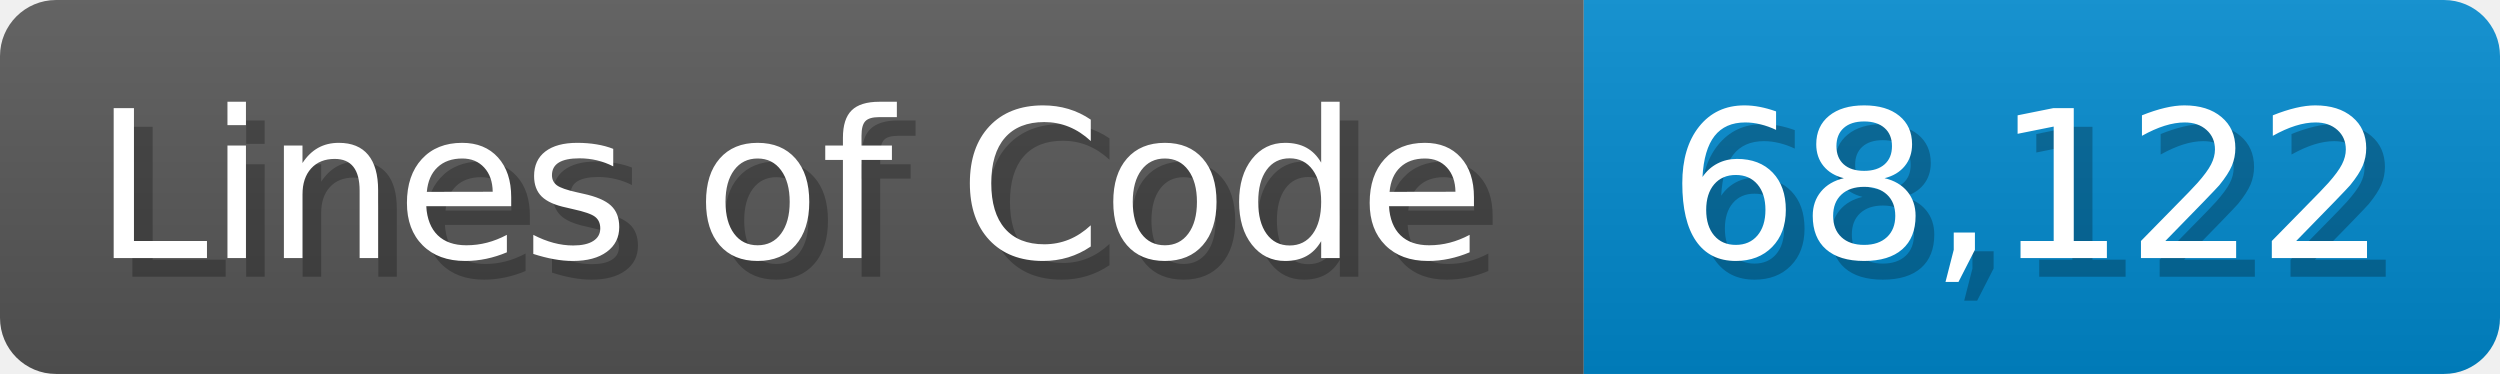
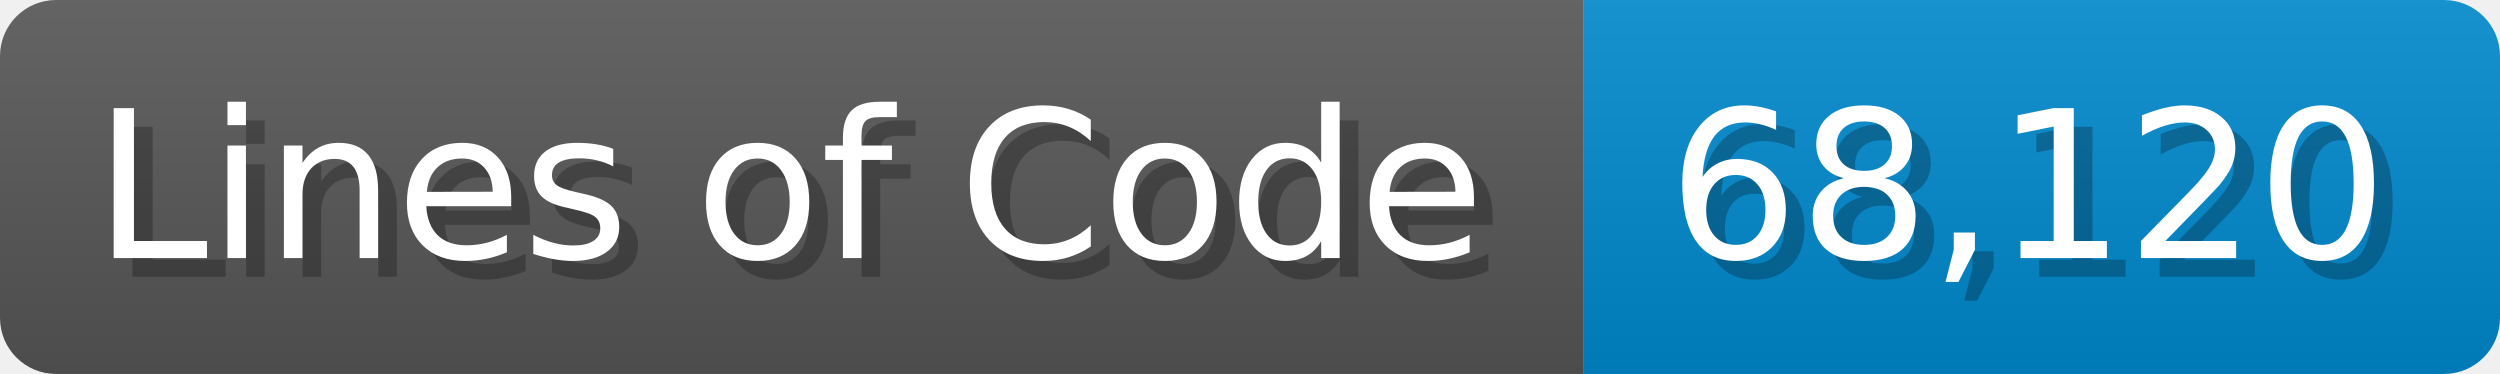
<svg xmlns="http://www.w3.org/2000/svg" width="133.7" height="20" viewBox="0 0 1337 200">
  <linearGradient id="a" x2="0" y2="100%">
    <stop offset="0" stop-opacity=".1" stop-color="#EEE" />
    <stop offset="1" stop-opacity=".1" />
  </linearGradient>
  <mask id="m">
    <rect width="1337" height="200" rx="30" fill="#FFF" />
  </mask>
  <g mask="url(#m)">
    <rect width="847" height="200" fill="#555" />
    <rect width="490" height="200" fill="#08C" x="847" />
    <rect width="1337" height="200" fill="url(#a)" />
  </g>
  <g fill="#fff" text-anchor="start" font-family="Verdana,DejaVu Sans,sans-serif" font-size="110">
    <text x="60" y="148" textLength="747" fill="#000" opacity="0.25">Lines of Code</text>
    <text x="50" y="138" textLength="747">Lines of Code</text>
-     <text x="902" y="148" textLength="390" fill="#000" opacity="0.25">68,122</text>
-     <text x="892" y="138" textLength="390">68,122</text>
+     <text x="902" y="148" textLength="390" fill="#000" opacity="0.25">68,120</text>
+     <text x="892" y="138" textLength="390">68,120</text>
  </g>
</svg>
